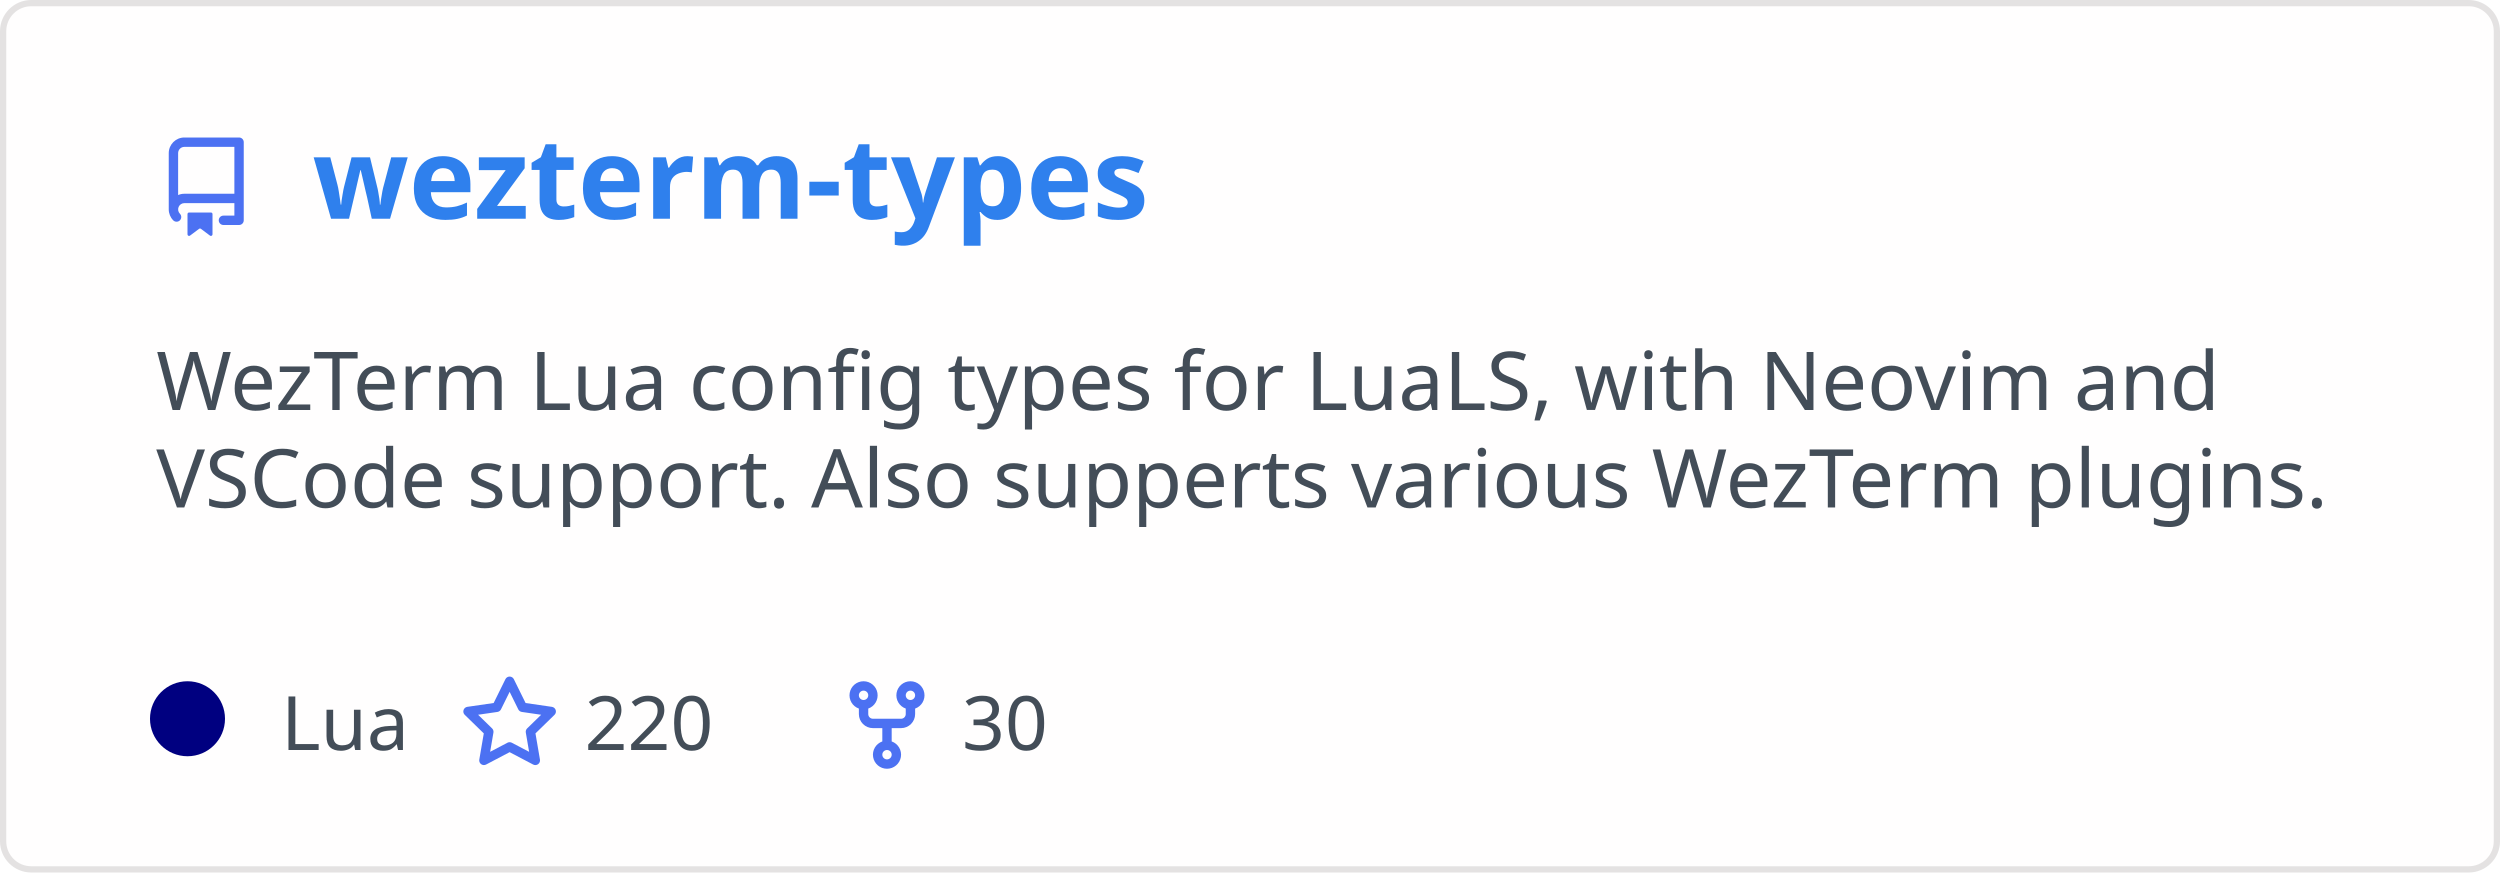
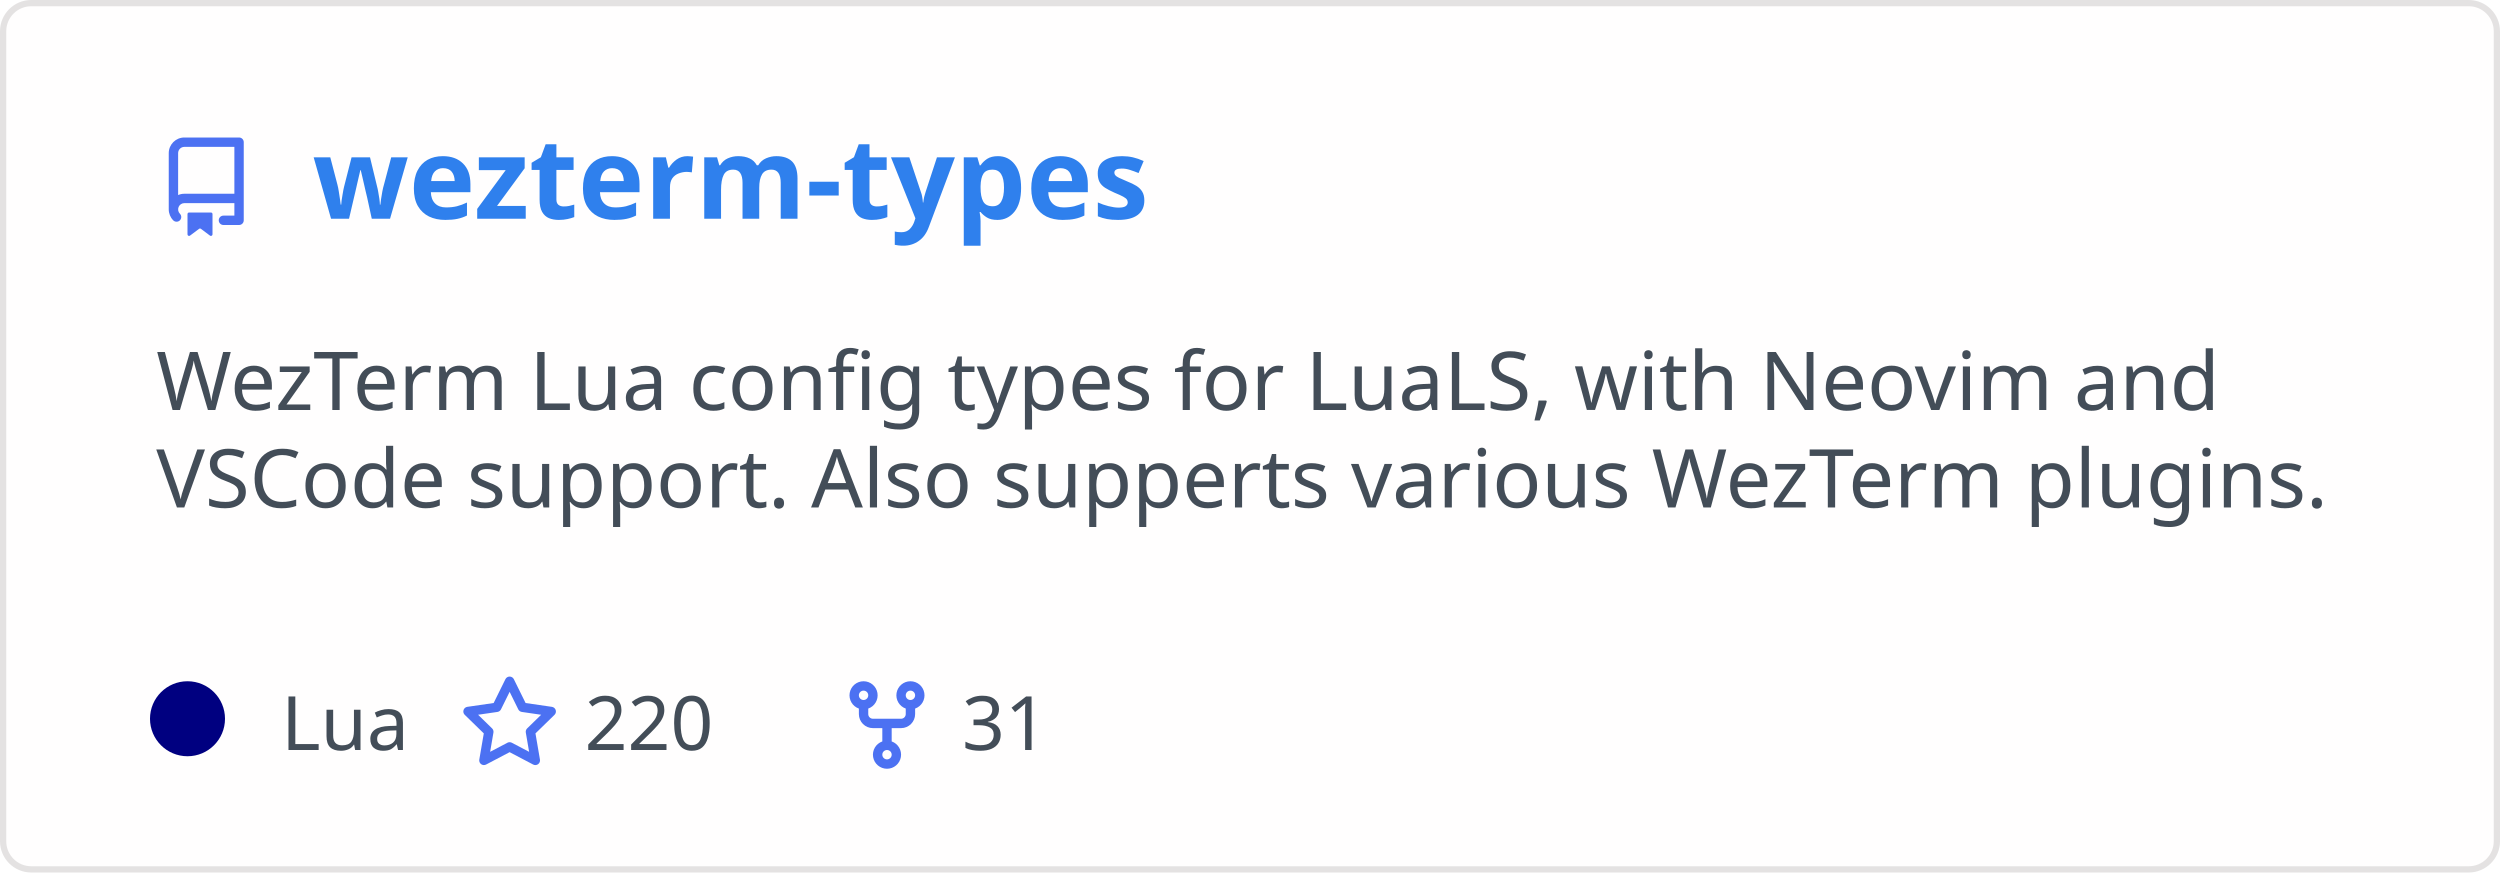
<svg xmlns="http://www.w3.org/2000/svg" width="400" height="140" viewBox="0 0 400 140" fill="none" role="img" aria-labelledby="descId">
  <style>
          .header {
            font: 600 18px 'Segoe UI', Ubuntu, Sans-Serif;
            fill: #2f80ed;
            animation: fadeInAnimation 0.8s ease-in-out forwards;
          }
          @supports(-moz-appearance: auto) {
            /* Selector detects Firefox */
            .header { font-size: 15.5px; }
          }
          
    .description {
      font: 400 13px 'Segoe UI', Ubuntu, Sans-Serif;fill: #434d58;
      
    }
    .gray { font: 400 12px 'Segoe UI', Ubuntu, Sans-Serif; fill: #434d58 }
    .badge { font: 600 11px 'Segoe UI', Ubuntu, Sans-Serif; }
    .badge rect { opacity: 0.2 }

    .stat { font: 400 12px 'Segoe UI', Ubuntu, Sans-Serif; fill: #434d58 }
    .stagger {
      opacity: 0;
      animation: fadeInAnimation 0.3s ease-in-out forwards;
    }
    .not_bold { font-weight: 400 }
    .bold { font-weight: 700 }
    .icon {
      fill: #4c71f2;
      display: block;
    }
  

          
      /* Animations */
      @keyframes scaleInAnimation {
        from {
          transform: translate(-5px, 5px) scale(0);
        }
        to {
          transform: translate(-5px, 5px) scale(1);
        }
      }
      @keyframes fadeInAnimation {
        from {
          opacity: 0;
        }
        to {
          opacity: 1;
        }
      }
    
          * { animation-duration: 0s !important; animation-delay: 0s !important; }
        </style>
  <rect data-testid="card-bg" x="0.5" y="0.5" rx="4.5" height="99%" stroke="#e4e2e2" width="399" fill="#fffefe" stroke-opacity="1" />
  <g data-testid="card-title" transform="translate(25, 35)">
    <g transform="translate(0, 0)">
      <svg class="icon" x="0" y="-13" viewBox="0 0 16 16" version="1.1" width="16" height="16">
        <path fill-rule="evenodd" d="M2 2.5A2.5 2.5 0 014.5 0h8.75a.75.75 0 01.75.75v12.5a.75.75 0 01-.75.75h-2.5a.75.75 0 110-1.5h1.75v-2h-8a1 1 0 00-.714 1.7.75.75 0 01-1.072 1.05A2.495 2.495 0 012 11.5v-9zm10.5-1V9h-8c-.356 0-.694.074-1 .208V2.5a1 1 0 011-1h8zM5 12.25v3.25a.25.25 0 00.4.2l1.45-1.087a.25.25 0 01.3 0L8.6 15.7a.25.25 0 00.4-.2v-3.25a.25.25 0 00-.25-.25h-3.5a.25.25 0 00-.25.25z" />
      </svg>
    </g>
    <g transform="translate(25, 0)">
      <text x="0" y="0" class="header" data-testid="header">wezterm-types</text>
    </g>
  </g>
  <g data-testid="main-card-body" transform="translate(0, 55)">
    <text class="description" x="25" y="-5">
      <tspan dy="1.2em" x="25">WezTerm Lua config types for LuaLS, with Neovim and</tspan>
      <tspan dy="1.2em" x="25">VSCode support. Also supperts various WezTerm plugins.</tspan>
    </text>
    <g transform="translate(30, 65)">
      <g transform="translate(0, 0)">
        <g data-testid="primary-lang">
          <circle data-testid="lang-color" cx="0" cy="-5" r="6" fill="#000080" />
          <text data-testid="lang-name" class="gray" x="15">Lua</text>
        </g>
      </g>
      <g transform="translate(43.54, 0)">
        <g transform="translate(0, 0)">
          <svg class="icon" y="-12" viewBox="0 0 16 16" version="1.1" width="16" height="16">
            <path fill-rule="evenodd" d="M8 .25a.75.75 0 01.673.418l1.882 3.815 4.21.612a.75.75 0 01.416 1.279l-3.046 2.97.719 4.192a.75.75 0 01-1.088.791L8 12.347l-3.766 1.98a.75.75 0 01-1.088-.79l.72-4.194L.818 6.374a.75.75 0 01.416-1.28l4.21-.611L7.327.668A.75.75 0 018 .25zm0 2.445L6.615 5.5a.75.75 0 01-.564.41l-3.097.45 2.24 2.184a.75.75 0 01.216.664l-.528 3.084 2.769-1.456a.75.75 0 01.698 0l2.77 1.456-.53-3.084a.75.75 0 01.216-.664l2.24-2.183-3.096-.45a.75.75 0 01-.564-.41L8 2.694v.001z" />
          </svg>
        </g>
        <g transform="translate(20, 0)">
          <text data-testid="stargazers" class="gray">220</text>
        </g>
      </g>
      <g transform="translate(103.92, 0)">
        <g transform="translate(0, 0)">
          <svg class="icon" y="-12" viewBox="0 0 16 16" version="1.1" width="16" height="16">
            <path fill-rule="evenodd" d="M5 3.25a.75.75 0 11-1.5 0 .75.75 0 011.5 0zm0 2.122a2.25 2.25 0 10-1.5 0v.878A2.25 2.25 0 005.75 8.5h1.5v2.128a2.251 2.251 0 101.5 0V8.5h1.5a2.25 2.25 0 002.25-2.25v-.878a2.25 2.25 0 10-1.5 0v.878a.75.75 0 01-.75.75h-4.5A.75.75 0 015 6.25v-.878zm3.75 7.378a.75.75 0 11-1.5 0 .75.75 0 011.5 0zm3-8.75a.75.75 0 100-1.5.75.75 0 000 1.5z" />
          </svg>
        </g>
        <g transform="translate(20, 0)">
-           <text data-testid="forkcount" class="gray">30</text>
+           <text data-testid="forkcount" class="gray">31</text>
        </g>
      </g>
    </g>
    <svg x="0" y="0">
      <g transform="translate(-3, 88)">
      
    </g>
    </svg>
  </g>
</svg>
